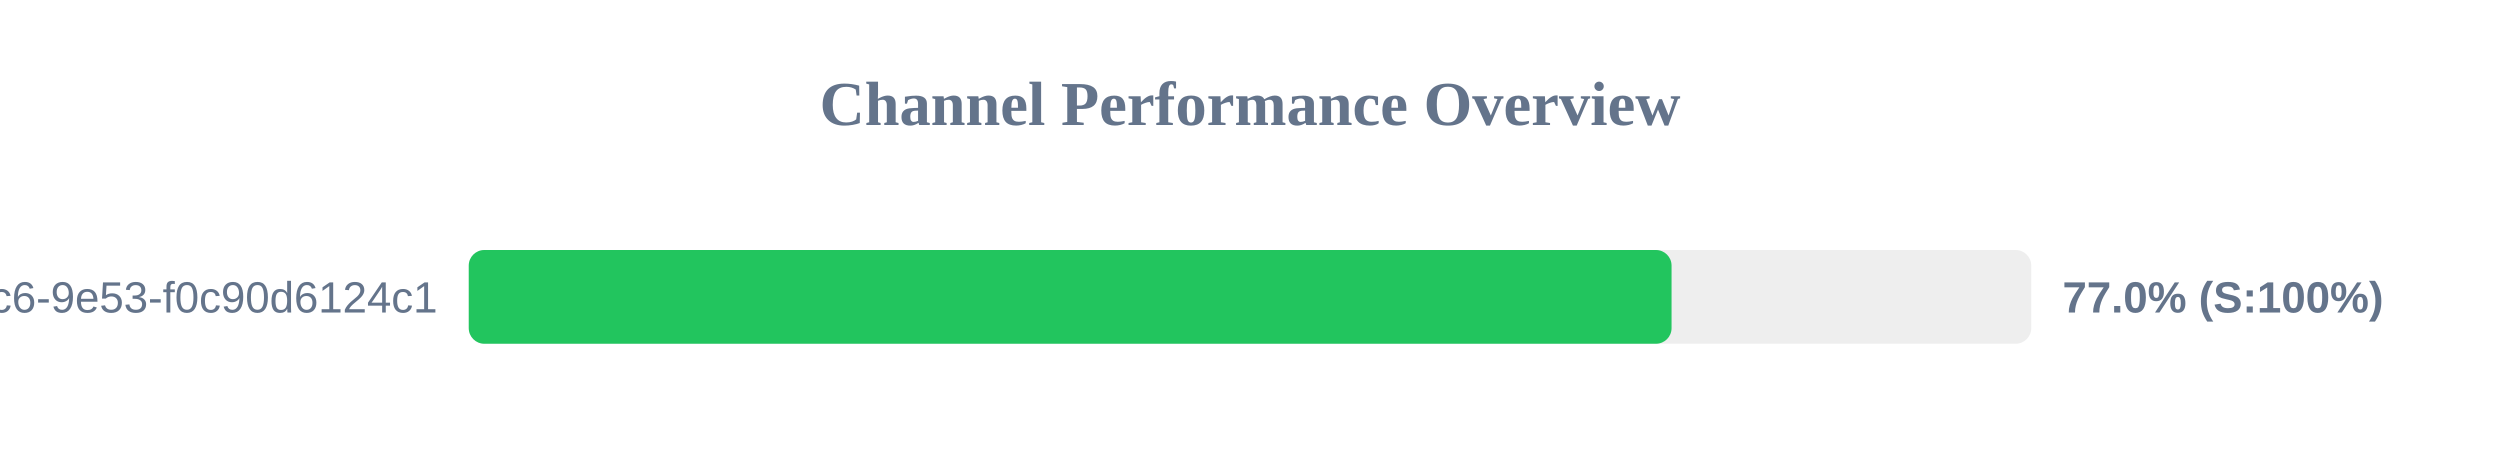
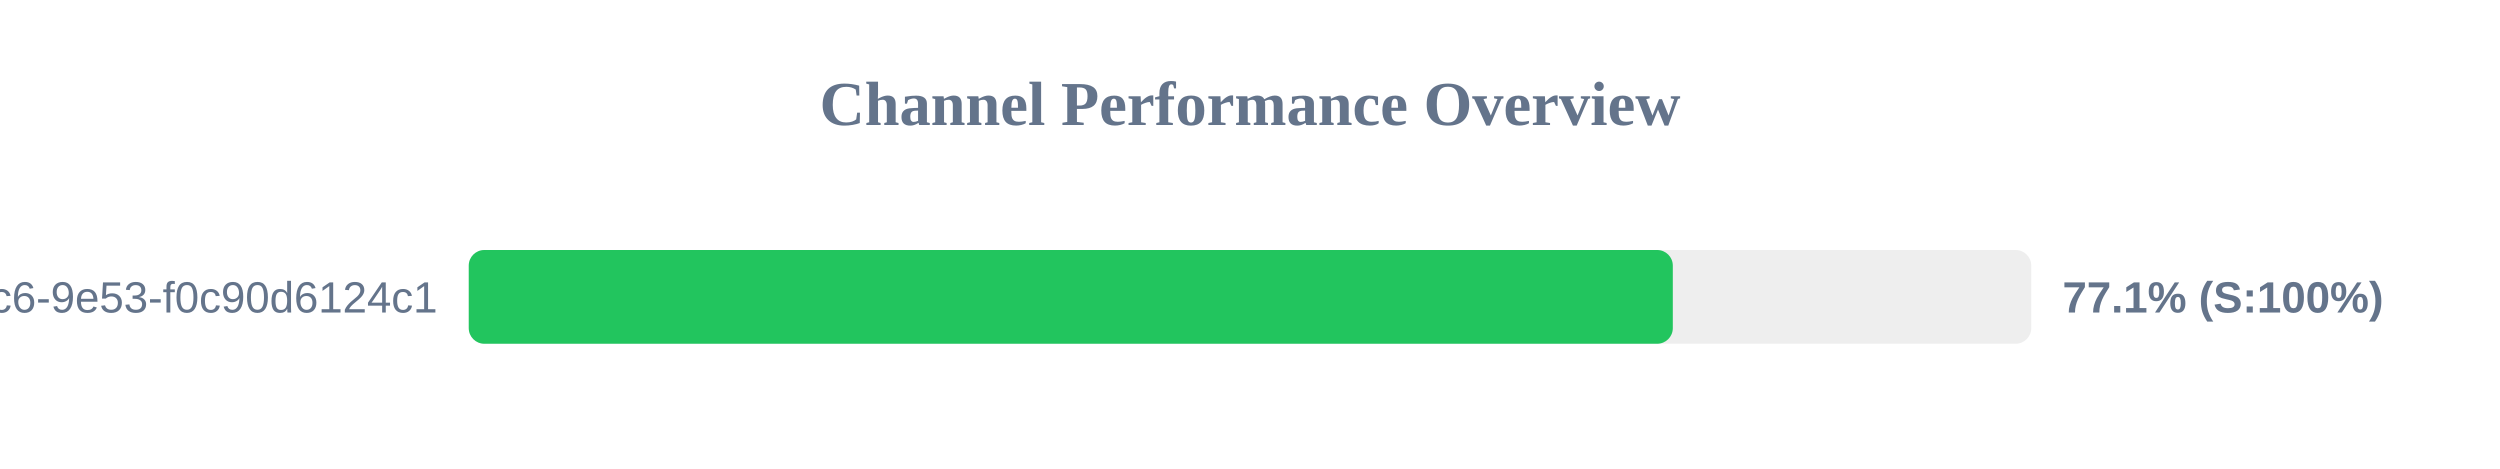
<svg xmlns="http://www.w3.org/2000/svg" width="800" height="150" version="1.1">
  <style>
        .row { font: 14px Arial; fill: #64748b; }
        .score { font: bold 14px Arial; fill: #64748b; }
    </style>
  <text x="400" y="40" text-anchor="middle" font-size="20px" font-weight="bold" fill="#64748b">Channel Performance Overview</text>
  <rect x="150" y="80" width="500" height="30" fill="#eee" rx="5" />
-   <rect x="150" y="80" width="384.9" height="30" fill="#22c55e" rx="5" />
+   <rect x="150" y="80" width="385.3" height="30" fill="#22c55e" rx="5" />
  <text x="140" y="100" text-anchor="end" class="row">?uuid=4685eb2a-5ddb-4dc6-9e53-f0c90d6124c1</text>
-   <text x="660" y="100" text-anchor="start" class="score">77.0% (S:100%)</text>
+   <text x="660" y="100" text-anchor="start" class="score">77.1% (S:100%)</text>
</svg>
